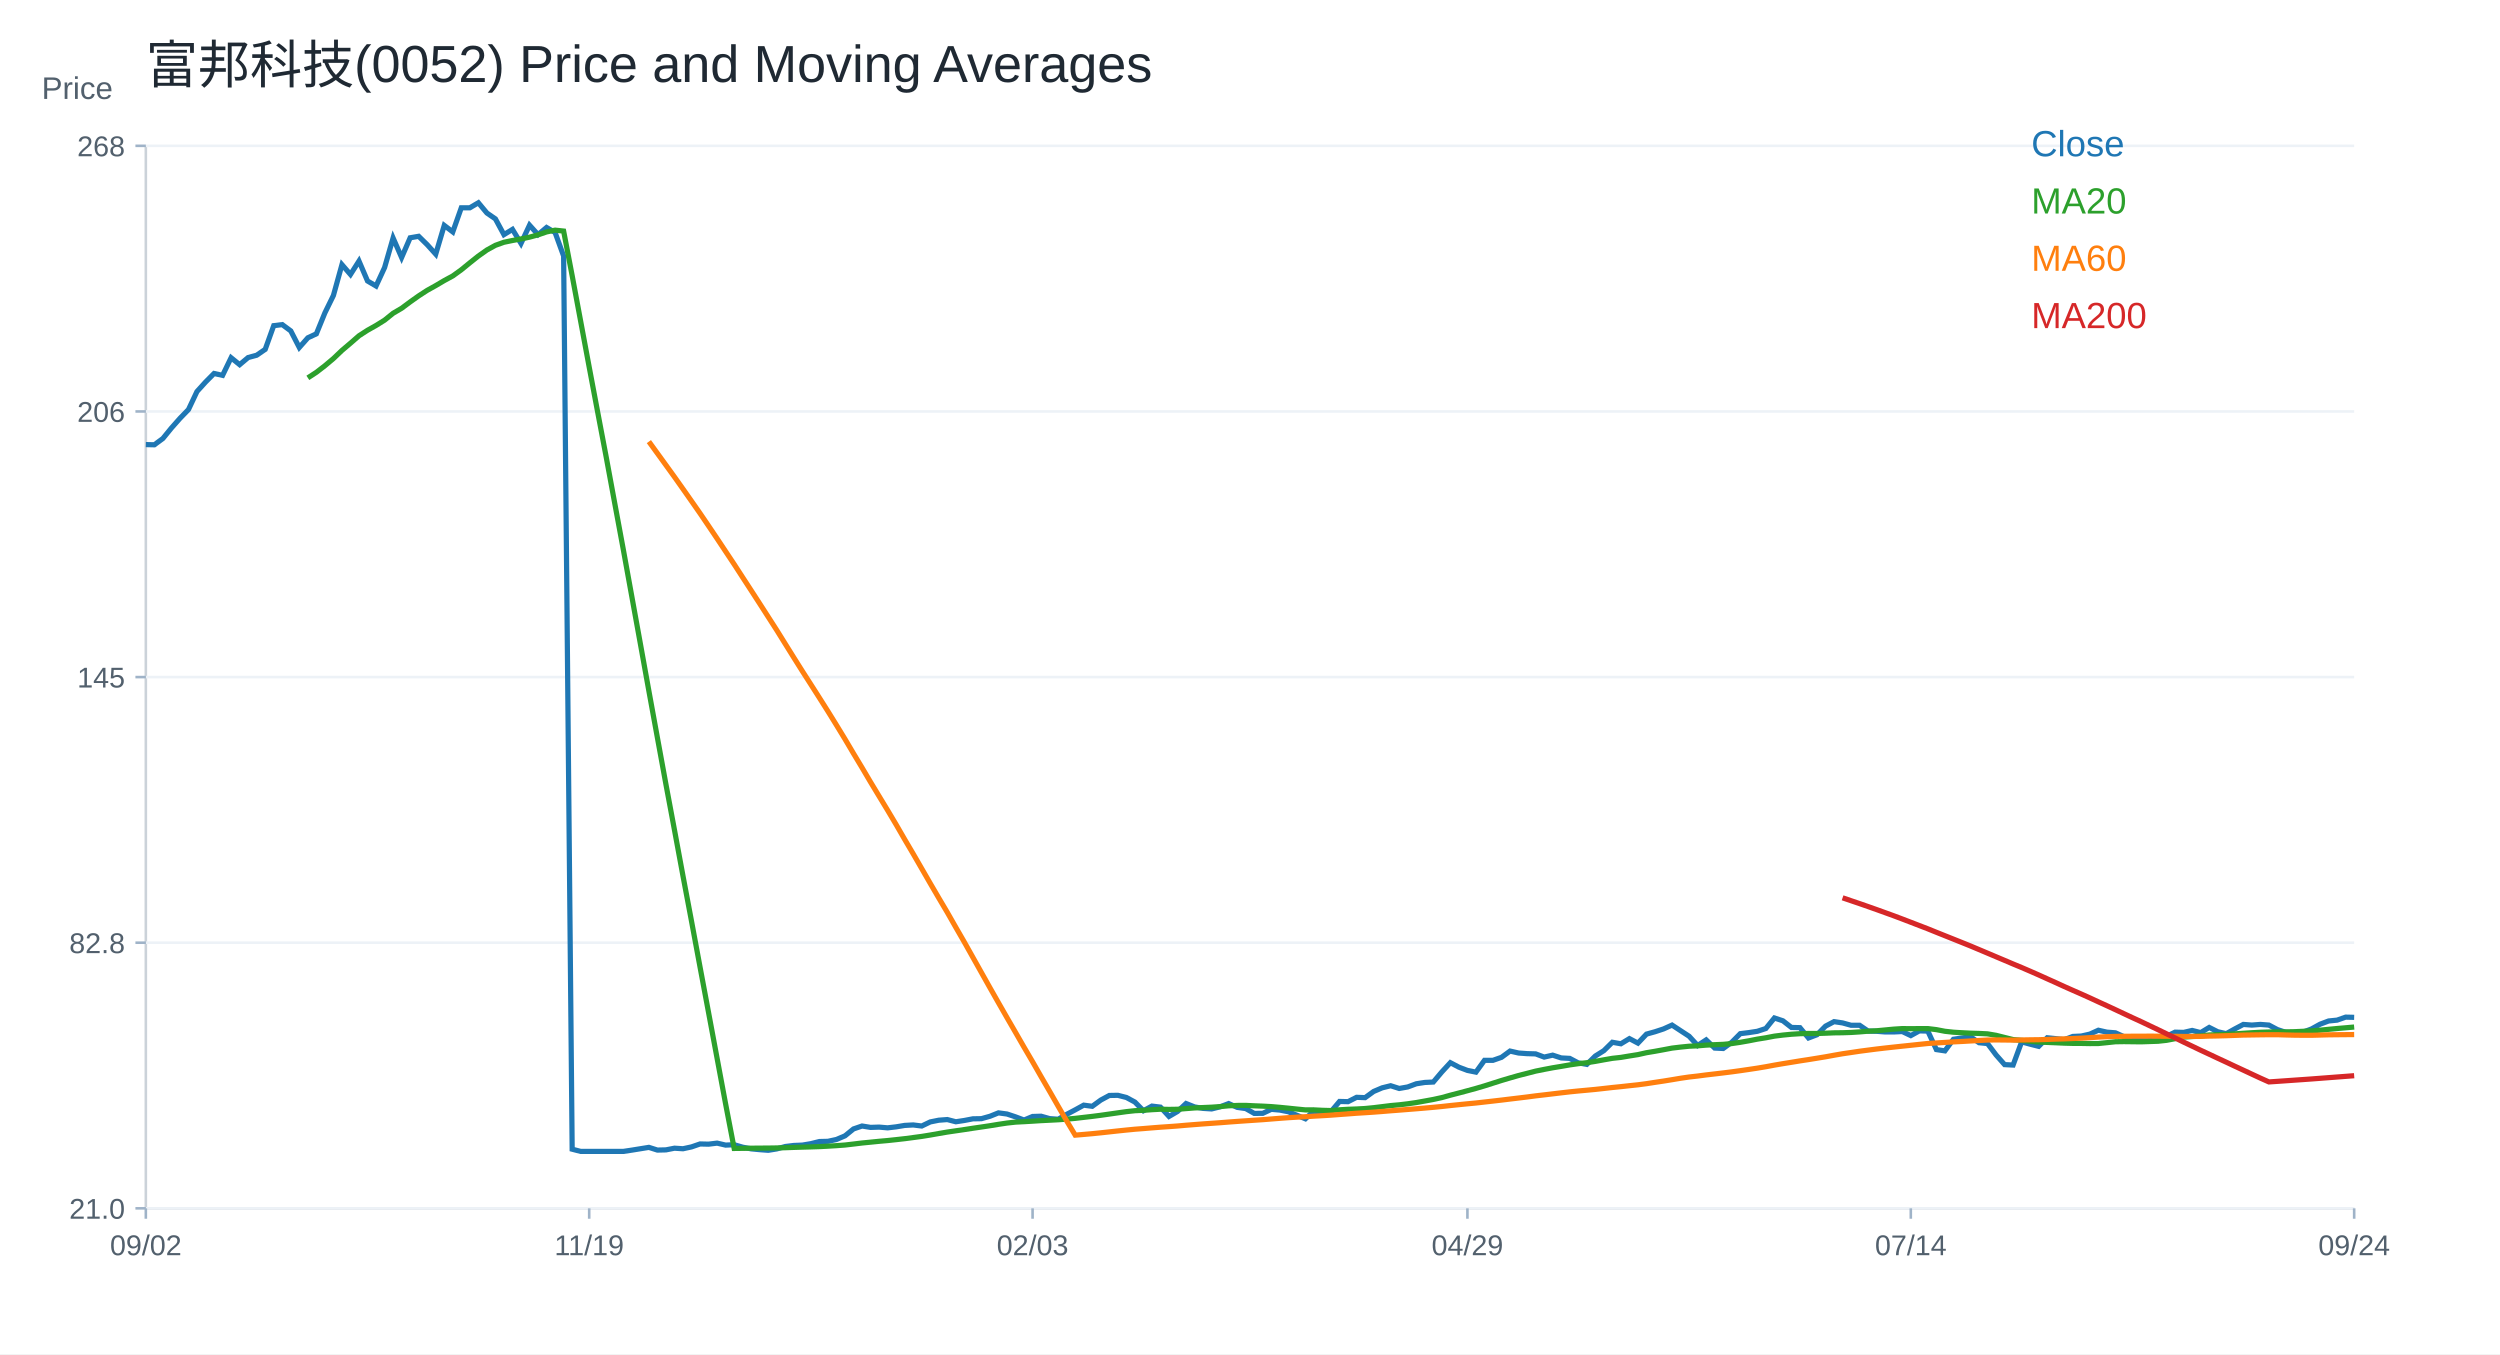
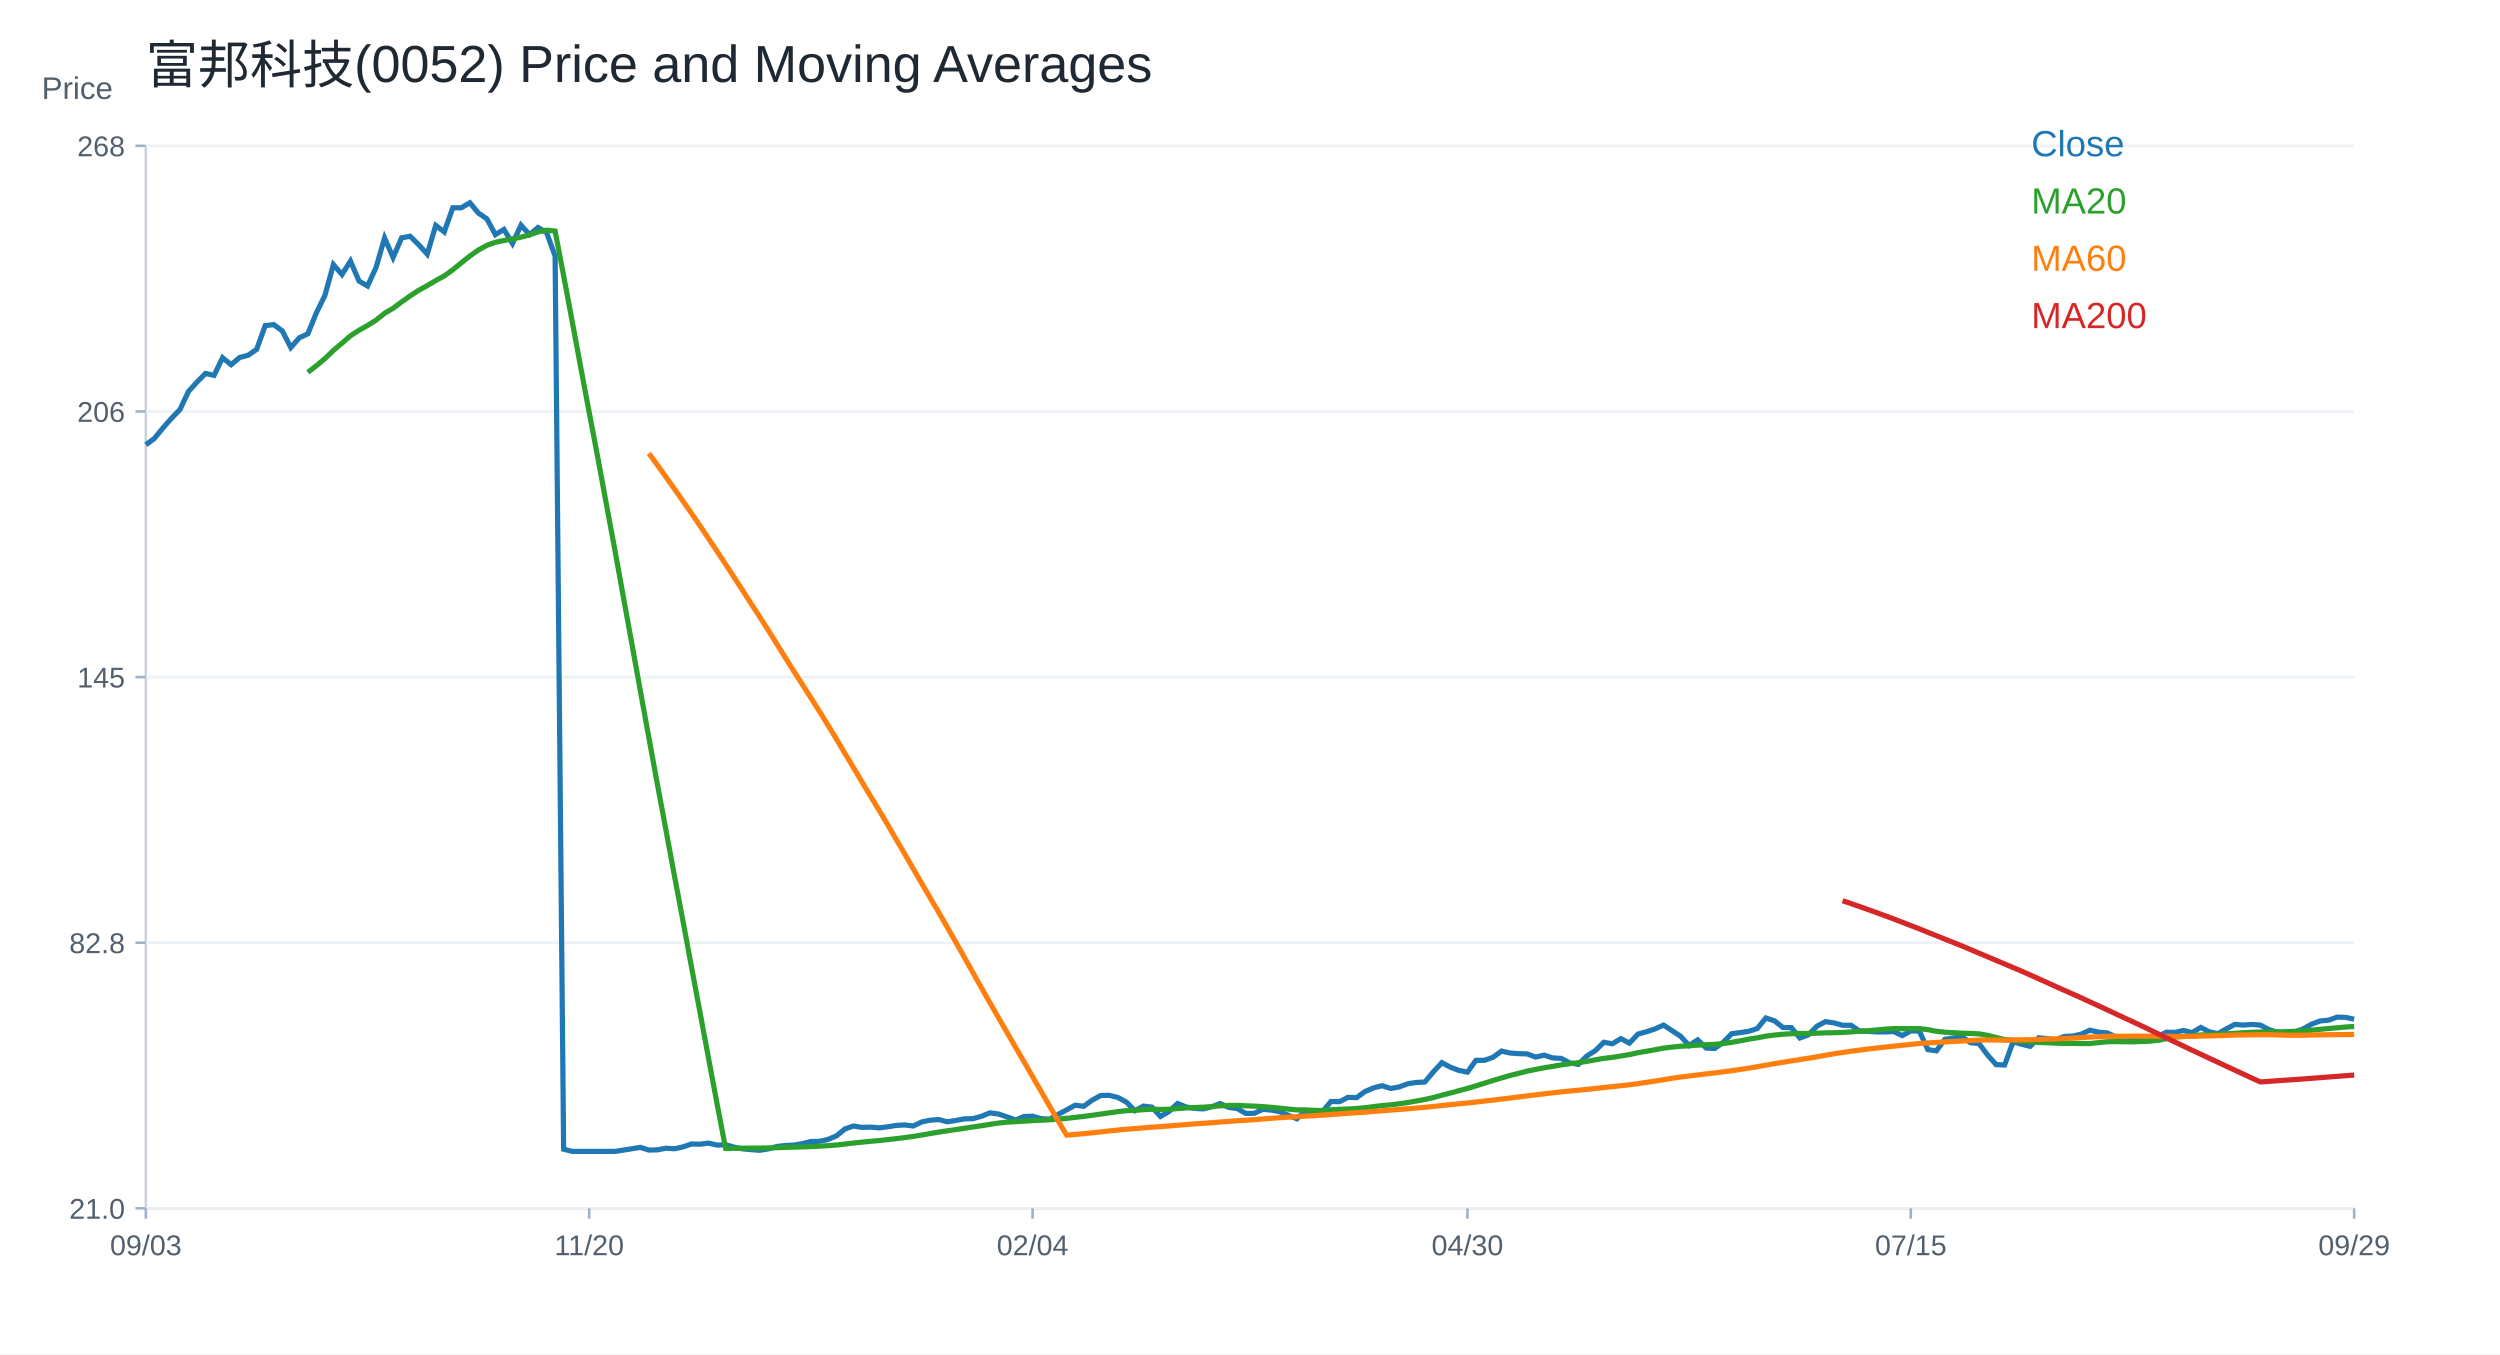
<svg xmlns="http://www.w3.org/2000/svg" width="960" height="520" viewBox="0 0 960 520">
  <rect width="100%" height="100%" fill="white" />
  <text x="56.00" y="32.00" font-size="20" font-family="Arial" fill="#1f2933" text-anchor="start">富邦科技(0052) Price and Moving Averages</text>
  <line x1="56" y1="464" x2="904" y2="464" stroke="#cbd2d9" />
  <line x1="56" y1="56" x2="56" y2="464" stroke="#cbd2d9" />
  <text x="16.00" y="38.00" font-size="12" font-family="Arial" fill="#52606d" text-anchor="start">Price</text>
  <line x1="56" y1="464.00" x2="904" y2="464.00" stroke="#edf2f7" />
  <line x1="52" y1="464.00" x2="56" y2="464.00" stroke="#9fb3c8" />
  <text x="48.00" y="468.00" font-size="11" font-family="Arial" fill="#52606d" text-anchor="end">21.0</text>
  <line x1="56" y1="362.00" x2="904" y2="362.00" stroke="#edf2f7" />
  <line x1="52" y1="362.00" x2="56" y2="362.00" stroke="#9fb3c8" />
  <text x="48.00" y="366.00" font-size="11" font-family="Arial" fill="#52606d" text-anchor="end">82.8</text>
  <line x1="56" y1="260.00" x2="904" y2="260.00" stroke="#edf2f7" />
  <line x1="52" y1="260.00" x2="56" y2="260.00" stroke="#9fb3c8" />
  <text x="48.00" y="264.00" font-size="11" font-family="Arial" fill="#52606d" text-anchor="end">145</text>
  <line x1="56" y1="158.00" x2="904" y2="158.00" stroke="#edf2f7" />
  <line x1="52" y1="158.00" x2="56" y2="158.00" stroke="#9fb3c8" />
  <text x="48.00" y="162.00" font-size="11" font-family="Arial" fill="#52606d" text-anchor="end">206</text>
  <line x1="56" y1="56.00" x2="904" y2="56.00" stroke="#edf2f7" />
  <line x1="52" y1="56.00" x2="56" y2="56.00" stroke="#9fb3c8" />
  <text x="48.00" y="60.00" font-size="11" font-family="Arial" fill="#52606d" text-anchor="end">268</text>
  <line x1="56.00" y1="464" x2="56.00" y2="468" stroke="#9fb3c8" />
-   <text x="56.00" y="482.00" font-size="11" font-family="Arial" fill="#52606d" text-anchor="middle">09/02</text>
+   <text x="56.00" y="482.00" font-size="11" font-family="Arial" fill="#52606d" text-anchor="middle">09/03</text>
  <line x1="226.25" y1="464" x2="226.25" y2="468" stroke="#9fb3c8" />
-   <text x="226.25" y="482.00" font-size="11" font-family="Arial" fill="#52606d" text-anchor="middle">11/19</text>
+   <text x="226.25" y="482.00" font-size="11" font-family="Arial" fill="#52606d" text-anchor="middle">11/20</text>
  <line x1="396.51" y1="464" x2="396.51" y2="468" stroke="#9fb3c8" />
-   <text x="396.51" y="482.00" font-size="11" font-family="Arial" fill="#52606d" text-anchor="middle">02/03</text>
+   <text x="396.51" y="482.00" font-size="11" font-family="Arial" fill="#52606d" text-anchor="middle">02/04</text>
  <line x1="563.49" y1="464" x2="563.49" y2="468" stroke="#9fb3c8" />
-   <text x="563.49" y="482.00" font-size="11" font-family="Arial" fill="#52606d" text-anchor="middle">04/29</text>
+   <text x="563.49" y="482.00" font-size="11" font-family="Arial" fill="#52606d" text-anchor="middle">04/30</text>
  <line x1="733.75" y1="464" x2="733.75" y2="468" stroke="#9fb3c8" />
-   <text x="733.75" y="482.00" font-size="11" font-family="Arial" fill="#52606d" text-anchor="middle">07/14</text>
+   <text x="733.75" y="482.00" font-size="11" font-family="Arial" fill="#52606d" text-anchor="middle">07/15</text>
  <line x1="904.00" y1="464" x2="904.00" y2="468" stroke="#9fb3c8" />
-   <text x="904.00" y="482.00" font-size="11" font-family="Arial" fill="#52606d" text-anchor="middle">09/24</text>
-   <polyline fill="none" stroke="#1f77b4" stroke-width="2" points="56.00,170.72 59.27,170.80 62.55,168.38 65.82,164.36 69.10,160.65 72.37,157.27 75.64,150.34 78.92,146.72 82.19,143.42 85.47,144.14 88.74,137.37 92.02,140.03 95.29,137.29 98.56,136.41 101.84,134.15 105.11,125.05 108.39,124.65 111.66,127.07 114.93,133.43 118.21,129.72 121.48,128.19 124.76,120.14 128.03,113.46 131.31,101.62 134.58,105.40 137.85,100.25 141.13,107.90 144.40,109.83 147.68,102.74 150.95,91.39 154.22,98.88 157.50,91.31 160.77,90.74 164.05,93.96 167.32,97.59 170.59,86.56 173.87,89.05 177.14,79.79 180.42,79.79 183.69,77.86 186.97,81.80 190.24,84.06 193.51,90.10 196.79,88.09 200.06,93.48 203.34,86.47 206.61,90.10 209.88,87.36 213.16,89.29 216.43,98.31 219.71,441.29 222.98,442.14 226.25,442.14 229.53,442.14 232.80,442.14 236.08,442.14 239.35,442.14 242.63,441.65 245.90,441.12 249.17,440.59 252.45,441.63 255.72,441.55 259.00,440.91 262.27,441.12 265.54,440.41 268.82,439.28 272.09,439.36 275.37,438.96 278.64,439.72 281.92,439.57 285.19,440.52 288.46,441.16 291.74,441.47 295.01,441.71 298.29,441.18 301.56,440.26 304.83,439.86 308.11,439.72 311.38,439.17 314.66,438.35 317.93,438.27 321.20,437.56 324.48,436.16 327.75,433.51 331.03,432.39 334.30,432.92 337.58,432.81 340.85,433.09 344.12,432.71 347.40,432.16 350.67,431.98 353.95,432.39 357.22,430.82 360.49,430.16 363.77,429.91 367.04,430.76 370.32,430.26 373.59,429.63 376.86,429.57 380.14,428.65 383.41,427.34 386.69,427.78 389.96,428.87 393.24,430.10 396.51,428.73 399.78,428.63 403.06,429.55 406.33,429.79 409.61,427.91 412.88,426.18 416.15,424.38 419.43,424.82 422.70,422.43 425.98,420.66 429.25,420.60 432.53,421.43 435.80,423.19 439.07,426.52 442.35,424.74 445.62,425.14 448.90,428.71 452.17,426.81 455.44,423.75 458.72,425.06 461.99,425.62 465.27,425.83 468.54,425.01 471.81,423.77 475.09,425.23 478.36,425.69 481.64,427.55 484.91,427.51 488.19,425.98 491.46,426.27 494.73,426.91 498.01,428.26 501.28,429.62 504.56,426.54 507.83,428.00 511.10,426.85 514.38,422.96 517.65,423.04 520.93,421.37 524.20,421.50 527.47,419.13 530.75,417.73 534.02,416.92 537.30,417.97 540.57,417.39 543.85,416.17 547.12,415.66 550.39,415.50 553.67,411.62 556.94,408.07 560.22,409.80 563.49,411.04 566.76,411.70 570.04,407.16 573.31,407.16 576.59,406.01 579.86,403.61 583.14,404.36 586.41,404.60 589.68,404.69 592.96,405.92 596.23,405.18 599.51,406.25 602.78,406.42 606.05,408.15 609.33,408.73 612.60,405.51 615.88,403.45 619.15,400.23 622.42,400.81 625.70,398.83 628.97,400.56 632.25,397.10 635.52,396.19 638.80,395.11 642.07,393.63 645.34,395.78 648.62,397.92 651.89,401.47 655.17,399.32 658.44,402.46 661.71,402.62 664.99,400.23 668.26,396.93 671.54,396.52 674.81,396.02 678.08,394.95 681.36,390.91 684.63,391.98 687.91,394.54 691.18,394.62 694.46,398.58 697.73,397.34 701.00,394.04 704.28,392.31 707.55,392.80 710.83,393.71 714.10,393.71 717.37,395.94 720.65,396.02 723.92,396.27 727.20,396.27 730.47,396.11 733.75,397.67 737.02,395.86 740.29,395.94 743.57,403.04 746.84,403.53 750.12,399.08 753.39,398.58 756.66,398.09 759.94,400.40 763.21,400.73 766.49,405.10 769.76,408.81 773.03,408.98 776.31,400.07 779.58,400.97 782.86,401.80 786.13,398.50 789.41,398.83 792.68,399.24 795.95,398.00 799.23,397.84 802.50,397.10 805.78,395.61 809.05,396.35 812.32,396.60 815.60,398.09 818.87,399.32 822.15,398.83 825.42,398.17 828.69,398.66 831.97,397.92 835.24,396.35 838.52,396.44 841.79,395.69 845.07,396.52 848.34,394.54 851.61,396.19 854.89,396.93 858.16,395.11 861.44,393.38 864.71,393.63 867.98,393.38 871.26,393.63 874.53,395.36 877.81,396.44 881.08,396.93 884.36,396.35 887.63,395.11 890.90,393.30 894.18,392.06 897.45,391.73 900.73,390.58 904.00,390.66" />
+   <text x="904.00" y="482.00" font-size="11" font-family="Arial" fill="#52606d" text-anchor="middle">09/29</text>
+   <polyline fill="none" stroke="#1f77b4" stroke-width="2" points="56.00,170.80 59.27,168.38 62.55,164.36 65.82,160.65 69.10,157.27 72.37,150.34 75.64,146.72 78.92,143.42 82.19,144.14 85.47,137.37 88.74,140.03 92.02,137.29 95.29,136.41 98.56,134.15 101.84,125.05 105.11,124.65 108.39,127.07 111.66,133.43 114.93,129.72 118.21,128.19 121.48,120.14 124.76,113.46 128.03,101.62 131.31,105.40 134.58,100.25 137.85,107.90 141.13,109.83 144.40,102.74 147.68,91.39 150.95,98.88 154.22,91.31 157.50,90.74 160.77,93.96 164.05,97.59 167.32,86.56 170.59,89.05 173.87,79.79 177.14,79.79 180.42,77.86 183.69,81.80 186.97,84.06 190.24,90.10 193.51,88.09 196.79,93.48 200.06,86.47 203.34,90.10 206.61,87.36 209.88,89.29 213.16,98.31 216.43,441.29 219.71,442.14 222.98,442.14 226.25,442.14 229.53,442.14 232.80,442.14 236.08,442.14 239.35,441.65 242.63,441.12 245.90,440.59 249.17,441.63 252.45,441.55 255.72,440.91 259.00,441.12 262.27,440.41 265.54,439.28 268.82,439.36 272.09,438.96 275.37,439.72 278.64,439.57 281.92,440.52 285.19,441.16 288.46,441.47 291.74,441.71 295.01,441.18 298.29,440.26 301.56,439.86 304.83,439.72 308.11,439.17 311.38,438.35 314.66,438.27 317.93,437.56 321.20,436.16 324.48,433.51 327.75,432.39 331.03,432.92 334.30,432.81 337.58,433.09 340.85,432.71 344.12,432.16 347.40,431.98 350.67,432.39 353.95,430.82 357.22,430.16 360.49,429.91 363.77,430.76 367.04,430.26 370.32,429.63 373.59,429.57 376.86,428.65 380.14,427.34 383.41,427.78 386.69,428.87 389.96,430.10 393.24,428.73 396.51,428.63 399.78,429.55 403.06,429.79 406.33,427.91 409.61,426.18 412.88,424.38 416.15,424.82 419.43,422.43 422.70,420.66 425.98,420.60 429.25,421.43 432.53,423.19 435.80,426.52 439.07,424.74 442.35,425.14 445.62,428.71 448.90,426.81 452.17,423.75 455.44,425.06 458.72,425.62 461.99,425.83 465.27,425.01 468.54,423.77 471.81,425.23 475.09,425.69 478.36,427.55 481.64,427.51 484.91,425.98 488.19,426.27 491.46,426.91 494.73,428.26 498.01,429.62 501.28,426.54 504.56,428.00 507.83,426.85 511.10,422.96 514.38,423.04 517.65,421.37 520.93,421.50 524.20,419.13 527.47,417.73 530.75,416.92 534.02,417.97 537.30,417.39 540.57,416.17 543.85,415.66 547.12,415.50 550.39,411.62 553.67,408.07 556.94,409.80 560.22,411.04 563.49,411.70 566.76,407.16 570.04,407.16 573.31,406.01 576.59,403.61 579.86,404.36 583.14,404.60 586.41,404.69 589.68,405.92 592.96,405.18 596.23,406.25 599.51,406.42 602.78,408.15 606.05,408.73 609.33,405.51 612.60,403.45 615.88,400.23 619.15,400.81 622.42,398.83 625.70,400.56 628.97,397.10 632.25,396.19 635.52,395.11 638.80,393.63 642.07,395.78 645.34,397.92 648.62,401.47 651.89,399.32 655.17,402.46 658.44,402.62 661.71,400.23 664.99,396.93 668.26,396.52 671.54,396.02 674.81,394.95 678.08,390.91 681.36,391.98 684.63,394.54 687.91,394.62 691.18,398.58 694.46,397.34 697.73,394.04 701.00,392.31 704.28,392.80 707.55,393.71 710.83,393.71 714.10,395.94 717.37,396.02 720.65,396.27 723.92,396.27 727.20,396.11 730.47,397.67 733.75,395.86 737.02,395.94 740.29,403.04 743.57,403.53 746.84,399.08 750.12,398.58 753.39,398.09 756.66,400.40 759.94,400.73 763.21,405.10 766.49,408.81 769.76,408.98 773.03,400.07 776.31,400.97 779.58,401.80 782.86,398.50 786.13,398.83 789.41,399.24 792.68,398.00 795.95,397.84 799.23,397.10 802.50,395.61 805.78,396.35 809.05,396.60 812.32,398.09 815.60,399.32 818.87,398.83 822.15,398.17 825.42,398.66 828.69,397.92 831.97,396.35 835.24,396.44 838.52,395.69 841.79,396.52 845.07,394.54 848.34,396.19 851.61,396.93 854.89,395.11 858.16,393.38 861.44,393.63 864.71,393.38 867.98,393.63 871.26,395.36 874.53,396.44 877.81,396.93 881.08,396.35 884.36,395.11 887.63,393.30 890.90,392.06 894.18,391.73 897.45,390.58 900.73,390.66 904.00,391.40" />
  <text x="780.00" y="60.00" font-size="14" font-family="Arial" fill="#1f77b4" text-anchor="start">Close</text>
-   <polyline fill="none" stroke="#2ca02c" stroke-width="2" points="118.21,145.10 121.48,142.97 124.76,140.44 128.03,137.69 131.31,134.56 134.58,131.79 137.85,128.94 141.13,126.82 144.40,124.98 147.68,122.94 150.95,120.30 154.22,118.38 157.50,115.94 160.77,113.62 164.05,111.49 167.32,109.67 170.59,107.74 173.87,105.96 177.14,103.60 180.42,100.92 183.69,98.32 186.97,96.00 190.24,94.20 193.51,93.03 196.79,92.35 200.06,91.76 203.34,91.07 206.61,90.18 209.88,89.06 213.16,88.38 216.43,88.73 219.71,105.85 222.98,123.39 226.25,140.96 229.53,158.37 232.80,175.60 236.08,193.38 239.35,211.03 242.63,229.13 245.90,247.19 249.17,265.33 252.45,283.32 255.72,301.19 259.00,318.73 262.27,336.39 265.54,353.73 268.82,371.37 272.09,388.84 275.37,406.42 278.64,423.94 281.92,441.00 285.19,440.96 288.46,440.91 291.74,440.88 295.01,440.86 298.29,440.81 301.56,440.72 304.83,440.60 308.11,440.50 311.38,440.41 314.66,440.30 317.93,440.13 321.20,439.93 324.48,439.69 327.75,439.31 331.03,438.91 334.30,438.59 337.58,438.26 340.85,437.97 344.12,437.62 347.40,437.25 350.67,436.82 353.95,436.38 357.22,435.85 360.49,435.27 363.77,434.71 367.04,434.23 370.32,433.75 373.59,433.25 376.86,432.77 380.14,432.28 383.41,431.74 386.69,431.25 389.96,430.89 393.24,430.72 396.51,430.53 399.78,430.32 403.06,430.16 406.33,429.99 409.61,429.75 412.88,429.45 416.15,429.07 419.43,428.69 422.70,428.27 425.98,427.80 429.25,427.33 432.53,426.87 435.80,426.51 439.07,426.36 442.35,426.12 445.62,425.94 448.90,426.01 452.17,425.96 455.44,425.70 458.72,425.45 461.99,425.30 465.27,425.16 468.54,424.93 471.81,424.63 475.09,424.49 478.36,424.47 481.64,424.63 484.91,424.76 488.19,424.94 491.46,425.22 494.73,425.54 498.01,425.88 501.28,426.20 504.56,426.20 507.83,426.36 511.10,426.45 514.38,426.16 517.65,425.97 520.93,425.85 524.20,425.67 527.47,425.35 530.75,424.95 534.02,424.54 537.30,424.25 540.57,423.86 543.85,423.38 547.12,422.79 550.39,422.19 553.67,421.47 556.94,420.56 560.22,419.71 563.49,418.84 566.76,417.95 570.04,416.98 573.31,415.94 576.59,414.90 579.86,413.93 583.14,412.99 586.41,412.16 589.68,411.31 592.96,410.65 596.23,410.03 599.51,409.49 602.78,408.92 606.05,408.45 609.33,408.08 612.60,407.57 615.88,406.97 619.15,406.40 622.42,406.04 625.70,405.49 628.97,404.97 632.25,404.24 635.52,403.69 638.80,403.09 642.07,402.47 645.34,402.08 648.62,401.75 651.89,401.60 655.17,401.33 658.44,401.16 661.71,401.03 664.99,400.73 668.26,400.25 671.54,399.67 674.81,399.03 678.08,398.51 681.36,397.88 684.63,397.47 687.91,397.15 691.18,396.94 694.46,396.84 697.73,396.86 701.00,396.75 704.28,396.61 707.55,396.57 710.83,396.46 714.10,396.25 717.37,395.98 720.65,395.81 723.92,395.50 727.20,395.19 730.47,394.98 733.75,395.02 737.02,394.98 740.29,394.98 743.57,395.38 746.84,396.01 750.12,396.37 753.39,396.57 756.66,396.74 759.94,396.84 763.21,397.00 766.49,397.56 769.76,398.38 773.03,399.19 776.31,399.51 779.58,399.87 782.86,400.16 786.13,400.29 789.41,400.42 792.68,400.57 795.95,400.66 799.23,400.67 802.50,400.73 805.78,400.71 809.05,400.38 812.32,400.03 815.60,399.98 818.87,400.02 822.15,400.06 825.42,399.95 828.69,399.84 831.97,399.48 835.24,398.86 838.52,398.23 841.79,398.02 845.07,397.79 848.34,397.43 851.61,397.31 854.89,397.22 858.16,397.01 861.44,396.78 864.71,396.57 867.98,396.39 871.26,396.29 874.53,396.24 877.81,396.23 881.08,396.17 884.36,396.02 887.63,395.84 890.90,395.59 894.18,395.26 897.45,394.95 900.73,394.67 904.00,394.38" />
+   <polyline fill="none" stroke="#2ca02c" stroke-width="2" points="118.21,142.97 121.48,140.44 124.76,137.69 128.03,134.56 131.31,131.79 134.58,128.94 137.85,126.82 141.13,124.98 144.40,122.94 147.68,120.30 150.95,118.38 154.22,115.94 157.50,113.62 160.77,111.49 164.05,109.67 167.32,107.74 170.59,105.96 173.87,103.60 177.14,100.92 180.42,98.32 183.69,96.00 186.97,94.20 190.24,93.03 193.51,92.35 196.79,91.76 200.06,91.07 203.34,90.18 206.61,89.06 209.88,88.38 213.16,88.73 216.43,105.85 219.71,123.39 222.98,140.96 226.25,158.37 229.53,175.60 232.80,193.38 236.08,211.03 239.35,229.13 242.63,247.19 245.90,265.33 249.17,283.32 252.45,301.19 255.72,318.73 259.00,336.39 262.27,353.73 265.54,371.37 268.82,388.84 272.09,406.42 275.37,423.94 278.64,441.00 281.92,440.96 285.19,440.91 288.46,440.88 291.74,440.86 295.01,440.81 298.29,440.72 301.56,440.60 304.83,440.50 308.11,440.41 311.38,440.30 314.66,440.13 317.93,439.93 321.20,439.69 324.48,439.31 327.75,438.91 331.03,438.59 334.30,438.26 337.58,437.97 340.85,437.62 344.12,437.25 347.40,436.82 350.67,436.38 353.95,435.85 357.22,435.27 360.49,434.71 363.77,434.23 367.04,433.75 370.32,433.25 373.59,432.77 376.86,432.28 380.14,431.74 383.41,431.25 386.69,430.89 389.96,430.72 393.24,430.53 396.51,430.32 399.78,430.16 403.06,429.99 406.33,429.75 409.61,429.45 412.88,429.07 416.15,428.69 419.43,428.27 422.70,427.80 425.98,427.33 429.25,426.87 432.53,426.51 435.80,426.36 439.07,426.12 442.35,425.94 445.62,426.01 448.90,425.96 452.17,425.70 455.44,425.45 458.72,425.30 461.99,425.16 465.27,424.93 468.54,424.63 471.81,424.49 475.09,424.47 478.36,424.63 481.64,424.76 484.91,424.94 488.19,425.22 491.46,425.54 494.73,425.88 498.01,426.20 501.28,426.20 504.56,426.36 507.83,426.45 511.10,426.16 514.38,425.97 517.65,425.85 520.93,425.67 524.20,425.35 527.47,424.95 530.75,424.54 534.02,424.25 537.30,423.86 540.57,423.38 543.85,422.79 547.12,422.19 550.39,421.47 553.67,420.56 556.94,419.71 560.22,418.84 563.49,417.95 566.76,416.98 570.04,415.94 573.31,414.90 576.59,413.93 579.86,412.99 583.14,412.16 586.41,411.31 589.68,410.65 592.96,410.03 596.23,409.49 599.51,408.92 602.78,408.45 606.05,408.08 609.33,407.57 612.60,406.97 615.88,406.40 619.15,406.04 622.42,405.49 625.70,404.97 628.97,404.24 632.25,403.69 635.52,403.09 638.80,402.47 642.07,402.08 645.34,401.75 648.62,401.60 651.89,401.33 655.17,401.16 658.44,401.03 661.71,400.73 664.99,400.25 668.26,399.67 671.54,399.03 674.81,398.51 678.08,397.88 681.36,397.47 684.63,397.15 687.91,396.94 691.18,396.84 694.46,396.86 697.73,396.75 701.00,396.61 704.28,396.57 707.55,396.46 710.83,396.25 714.10,395.98 717.37,395.81 720.65,395.50 723.92,395.19 727.20,394.98 730.47,395.02 733.75,394.98 737.02,394.98 740.29,395.38 743.57,396.01 746.84,396.37 750.12,396.57 753.39,396.74 756.66,396.84 759.94,397.00 763.21,397.56 766.49,398.38 769.76,399.19 773.03,399.51 776.31,399.87 779.58,400.16 782.86,400.29 786.13,400.42 789.41,400.57 792.68,400.66 795.95,400.67 799.23,400.73 802.50,400.71 805.78,400.38 809.05,400.03 812.32,399.98 815.60,400.02 818.87,400.06 822.15,399.95 825.42,399.84 828.69,399.48 831.97,398.86 835.24,398.23 838.52,398.02 841.79,397.79 845.07,397.43 848.34,397.31 851.61,397.22 854.89,397.01 858.16,396.78 861.44,396.57 864.71,396.39 867.98,396.29 871.26,396.24 874.53,396.23 877.81,396.17 881.08,396.02 884.36,395.84 887.63,395.59 890.90,395.26 894.18,394.95 897.45,394.67 900.73,394.38 904.00,394.16" />
  <text x="780.00" y="82.00" font-size="14" font-family="Arial" fill="#2ca02c" text-anchor="start">MA20</text>
-   <polyline fill="none" stroke="#ff7f0e" stroke-width="2" points="249.17,169.58 252.45,174.10 255.72,178.61 259.00,183.15 262.27,187.77 265.54,192.43 268.82,197.13 272.09,201.95 275.37,206.82 278.64,211.75 281.92,216.68 285.19,221.73 288.46,226.75 291.74,231.82 295.01,236.91 298.29,242.02 301.56,247.28 304.83,252.53 308.11,257.74 311.38,262.84 314.66,267.98 317.93,273.15 321.20,278.44 324.48,283.82 327.75,289.35 331.03,294.80 334.30,300.34 337.58,305.76 340.85,311.15 344.12,316.65 347.40,322.33 350.67,327.88 353.95,333.56 357.22,339.23 360.49,344.83 363.77,350.37 367.04,356.11 370.32,361.80 373.59,367.63 376.86,373.46 380.14,379.30 383.41,385.06 386.69,390.79 389.96,396.44 393.24,402.14 396.51,407.72 399.78,413.43 403.06,419.08 406.33,424.79 409.61,430.44 412.88,435.90 416.15,435.62 419.43,435.33 422.70,435.00 425.98,434.64 429.25,434.28 432.53,433.94 435.80,433.62 439.07,433.37 442.35,433.10 445.62,432.84 448.90,432.62 452.17,432.38 455.44,432.09 458.72,431.83 461.99,431.58 465.27,431.35 468.54,431.12 471.81,430.86 475.09,430.62 478.36,430.39 481.64,430.17 484.91,429.95 488.19,429.69 491.46,429.43 494.73,429.19 498.01,428.99 501.28,428.82 504.56,428.60 507.83,428.42 511.10,428.22 514.38,427.97 517.65,427.73 520.93,427.48 524.20,427.28 527.47,427.06 530.75,426.81 534.02,426.54 537.30,426.29 540.57,426.03 543.85,425.77 547.12,425.50 550.39,425.21 553.67,424.89 556.94,424.53 560.22,424.19 563.49,423.86 566.76,423.55 570.04,423.18 573.31,422.81 576.59,422.43 579.86,422.03 583.14,421.64 586.41,421.24 589.68,420.81 592.96,420.43 596.23,420.04 599.51,419.65 602.78,419.27 606.05,418.94 609.33,418.64 612.60,418.33 615.88,417.97 619.15,417.60 622.42,417.27 625.70,416.91 628.97,416.56 632.25,416.13 635.52,415.62 638.80,415.13 642.07,414.60 645.34,414.05 648.62,413.57 651.89,413.20 655.17,412.77 658.44,412.39 661.71,412.00 664.99,411.59 668.26,411.14 671.54,410.66 674.81,410.17 678.08,409.62 681.36,409.01 684.63,408.45 687.91,407.92 691.18,407.38 694.46,406.88 697.73,406.35 701.00,405.81 704.28,405.21 707.55,404.64 710.83,404.16 714.10,403.67 717.37,403.24 720.65,402.82 723.92,402.44 727.20,402.08 730.47,401.73 733.75,401.39 737.02,401.04 740.29,400.70 743.57,400.49 746.84,400.29 750.12,400.08 753.39,399.92 756.66,399.73 759.94,399.55 763.21,399.37 766.49,399.33 769.76,399.36 773.03,399.41 776.31,399.35 779.58,399.29 782.86,399.25 786.13,399.14 789.41,399.02 792.68,398.93 795.95,398.79 799.23,398.65 802.50,398.46 805.78,398.24 809.05,398.09 812.32,397.98 815.60,397.94 818.87,397.91 822.15,397.91 825.42,397.88 828.69,397.90 831.97,397.93 835.24,397.95 838.52,398.00 841.79,398.00 845.07,397.97 848.34,397.86 851.61,397.80 854.89,397.71 858.16,397.59 861.44,397.47 864.71,397.42 867.98,397.37 871.26,397.33 874.53,397.33 877.81,397.43 881.08,397.51 884.36,397.54 887.63,397.55 890.90,397.46 894.18,397.37 897.45,397.33 900.73,397.30 904.00,397.27" />
+   <polyline fill="none" stroke="#ff7f0e" stroke-width="2" points="249.17,174.10 252.45,178.61 255.72,183.15 259.00,187.77 262.27,192.43 265.54,197.13 268.82,201.95 272.09,206.82 275.37,211.75 278.64,216.68 281.92,221.73 285.19,226.75 288.46,231.82 291.74,236.91 295.01,242.02 298.29,247.28 301.56,252.53 304.83,257.74 308.11,262.84 311.38,267.98 314.66,273.15 317.93,278.44 321.20,283.82 324.48,289.35 327.75,294.80 331.03,300.34 334.30,305.76 337.58,311.15 340.85,316.65 344.12,322.33 347.40,327.88 350.67,333.56 353.95,339.23 357.22,344.83 360.49,350.37 363.77,356.11 367.04,361.80 370.32,367.63 373.59,373.46 376.86,379.30 380.14,385.06 383.41,390.79 386.69,396.44 389.96,402.14 393.24,407.72 396.51,413.43 399.78,419.08 403.06,424.79 406.33,430.44 409.61,435.90 412.88,435.62 416.15,435.33 419.43,435.00 422.70,434.64 425.98,434.28 429.25,433.94 432.53,433.62 435.80,433.37 439.07,433.10 442.35,432.84 445.62,432.62 448.90,432.38 452.17,432.09 455.44,431.83 458.72,431.58 461.99,431.35 465.27,431.12 468.54,430.86 471.81,430.62 475.09,430.39 478.36,430.17 481.64,429.95 484.91,429.69 488.19,429.43 491.46,429.19 494.73,428.99 498.01,428.82 501.28,428.60 504.56,428.42 507.83,428.22 511.10,427.97 514.38,427.73 517.65,427.48 520.93,427.28 524.20,427.06 527.47,426.81 530.75,426.54 534.02,426.29 537.30,426.03 540.57,425.77 543.85,425.50 547.12,425.21 550.39,424.89 553.67,424.53 556.94,424.19 560.22,423.86 563.49,423.55 566.76,423.18 570.04,422.81 573.31,422.43 576.59,422.03 579.86,421.64 583.14,421.24 586.41,420.81 589.68,420.43 592.96,420.04 596.23,419.65 599.51,419.27 602.78,418.94 606.05,418.64 609.33,418.33 612.60,417.97 615.88,417.60 619.15,417.27 622.42,416.91 625.70,416.56 628.97,416.13 632.25,415.62 635.52,415.13 638.80,414.60 642.07,414.05 645.34,413.57 648.62,413.20 651.89,412.77 655.17,412.39 658.44,412.00 661.71,411.59 664.99,411.14 668.26,410.66 671.54,410.17 674.81,409.62 678.08,409.01 681.36,408.45 684.63,407.92 687.91,407.38 691.18,406.88 694.46,406.35 697.73,405.81 701.00,405.21 704.28,404.64 707.55,404.16 710.83,403.67 714.10,403.24 717.37,402.82 720.65,402.44 723.92,402.08 727.20,401.73 730.47,401.39 733.75,401.04 737.02,400.70 740.29,400.49 743.57,400.29 746.84,400.08 750.12,399.92 753.39,399.73 756.66,399.55 759.94,399.37 763.21,399.33 766.49,399.36 769.76,399.41 773.03,399.35 776.31,399.29 779.58,399.25 782.86,399.14 786.13,399.02 789.41,398.93 792.68,398.79 795.95,398.65 799.23,398.46 802.50,398.24 805.78,398.09 809.05,397.98 812.32,397.94 815.60,397.91 818.87,397.91 822.15,397.88 825.42,397.90 828.69,397.93 831.97,397.95 835.24,398.00 838.52,398.00 841.79,397.97 845.07,397.86 848.34,397.80 851.61,397.71 854.89,397.59 858.16,397.47 861.44,397.42 864.71,397.37 867.98,397.33 871.26,397.33 874.53,397.43 877.81,397.51 881.08,397.54 884.36,397.55 887.63,397.46 890.90,397.37 894.18,397.33 897.45,397.30 900.73,397.27 904.00,397.23" />
  <text x="780.00" y="104.00" font-size="14" font-family="Arial" fill="#ff7f0e" text-anchor="start">MA60</text>
-   <polyline fill="none" stroke="#d62728" stroke-width="2" points="707.55,344.76 710.83,345.88 714.10,346.99 717.37,348.13 720.65,349.29 723.92,350.47 727.20,351.66 730.47,352.89 733.75,354.15 737.02,355.41 740.29,356.67 743.57,358.00 746.84,359.31 750.12,360.62 753.39,361.93 756.66,363.25 759.94,364.63 763.21,366.01 766.49,367.40 769.76,368.78 773.03,370.17 776.31,371.53 779.58,372.94 782.86,374.38 786.13,375.86 789.41,377.33 792.68,378.83 795.95,380.28 799.23,381.72 802.50,383.19 805.78,384.71 809.05,386.20 812.32,387.72 815.60,389.26 818.87,390.79 822.15,392.29 825.42,393.85 828.69,395.40 831.97,396.99 835.24,398.57 838.52,400.17 841.79,401.73 845.07,403.30 848.34,404.82 851.61,406.36 854.89,407.88 858.16,409.42 861.44,410.94 864.71,412.47 867.98,413.99 871.26,415.46 874.53,415.24 877.81,415.01 881.08,414.78 884.36,414.55 887.63,414.32 890.90,414.07 894.18,413.82 897.45,413.57 900.73,413.32 904.00,413.07" />
+   <polyline fill="none" stroke="#d62728" stroke-width="2" points="707.55,345.88 710.83,346.99 714.10,348.13 717.37,349.29 720.65,350.47 723.92,351.66 727.20,352.89 730.47,354.15 733.75,355.41 737.02,356.67 740.29,358.00 743.57,359.31 746.84,360.62 750.12,361.93 753.39,363.25 756.66,364.63 759.94,366.01 763.21,367.40 766.49,368.78 769.76,370.17 773.03,371.53 776.31,372.94 779.58,374.38 782.86,375.86 786.13,377.33 789.41,378.83 792.68,380.28 795.95,381.72 799.23,383.19 802.50,384.71 805.78,386.20 809.05,387.72 812.32,389.26 815.60,390.79 818.87,392.29 822.15,393.85 825.42,395.40 828.69,396.99 831.97,398.57 835.24,400.17 838.52,401.73 841.79,403.30 845.07,404.82 848.34,406.36 851.61,407.88 854.89,409.42 858.16,410.94 861.44,412.47 864.71,413.99 867.98,415.46 871.26,415.24 874.53,415.01 877.81,414.78 881.08,414.55 884.36,414.32 887.63,414.07 890.90,413.82 894.18,413.57 897.45,413.32 900.73,413.07 904.00,412.82" />
  <text x="780.00" y="126.00" font-size="14" font-family="Arial" fill="#d62728" text-anchor="start">MA200</text>
</svg>
